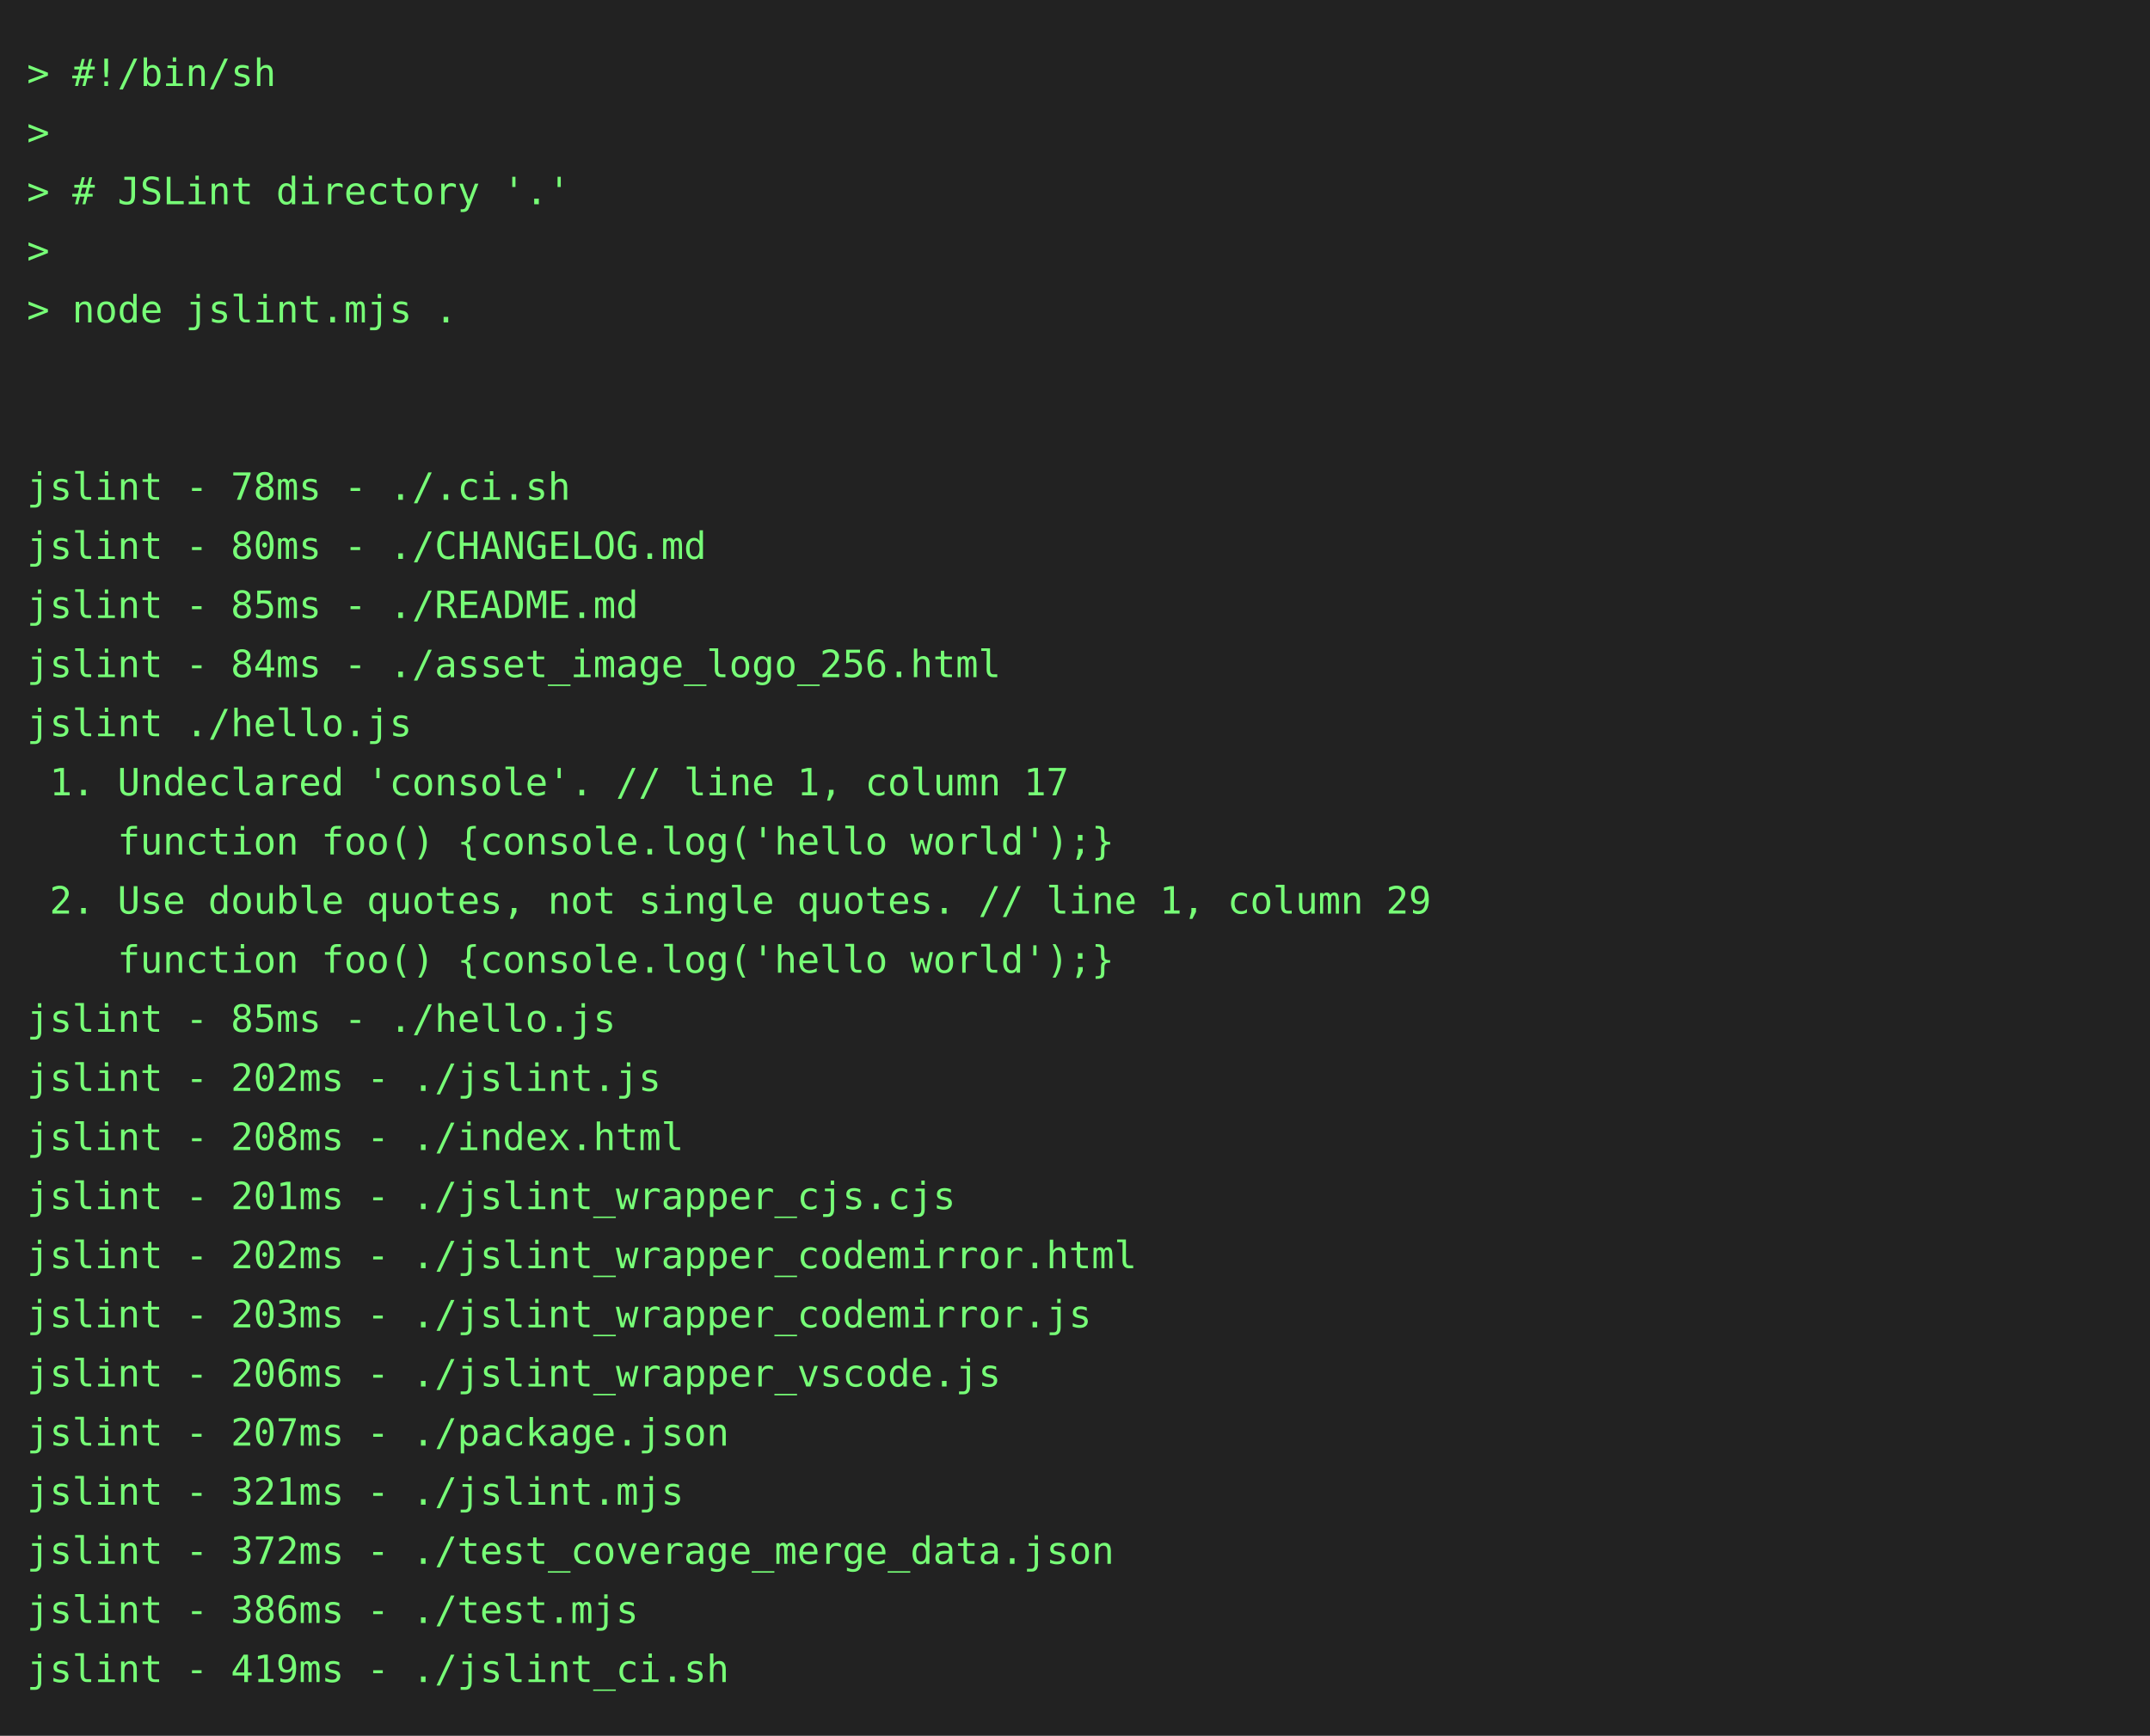
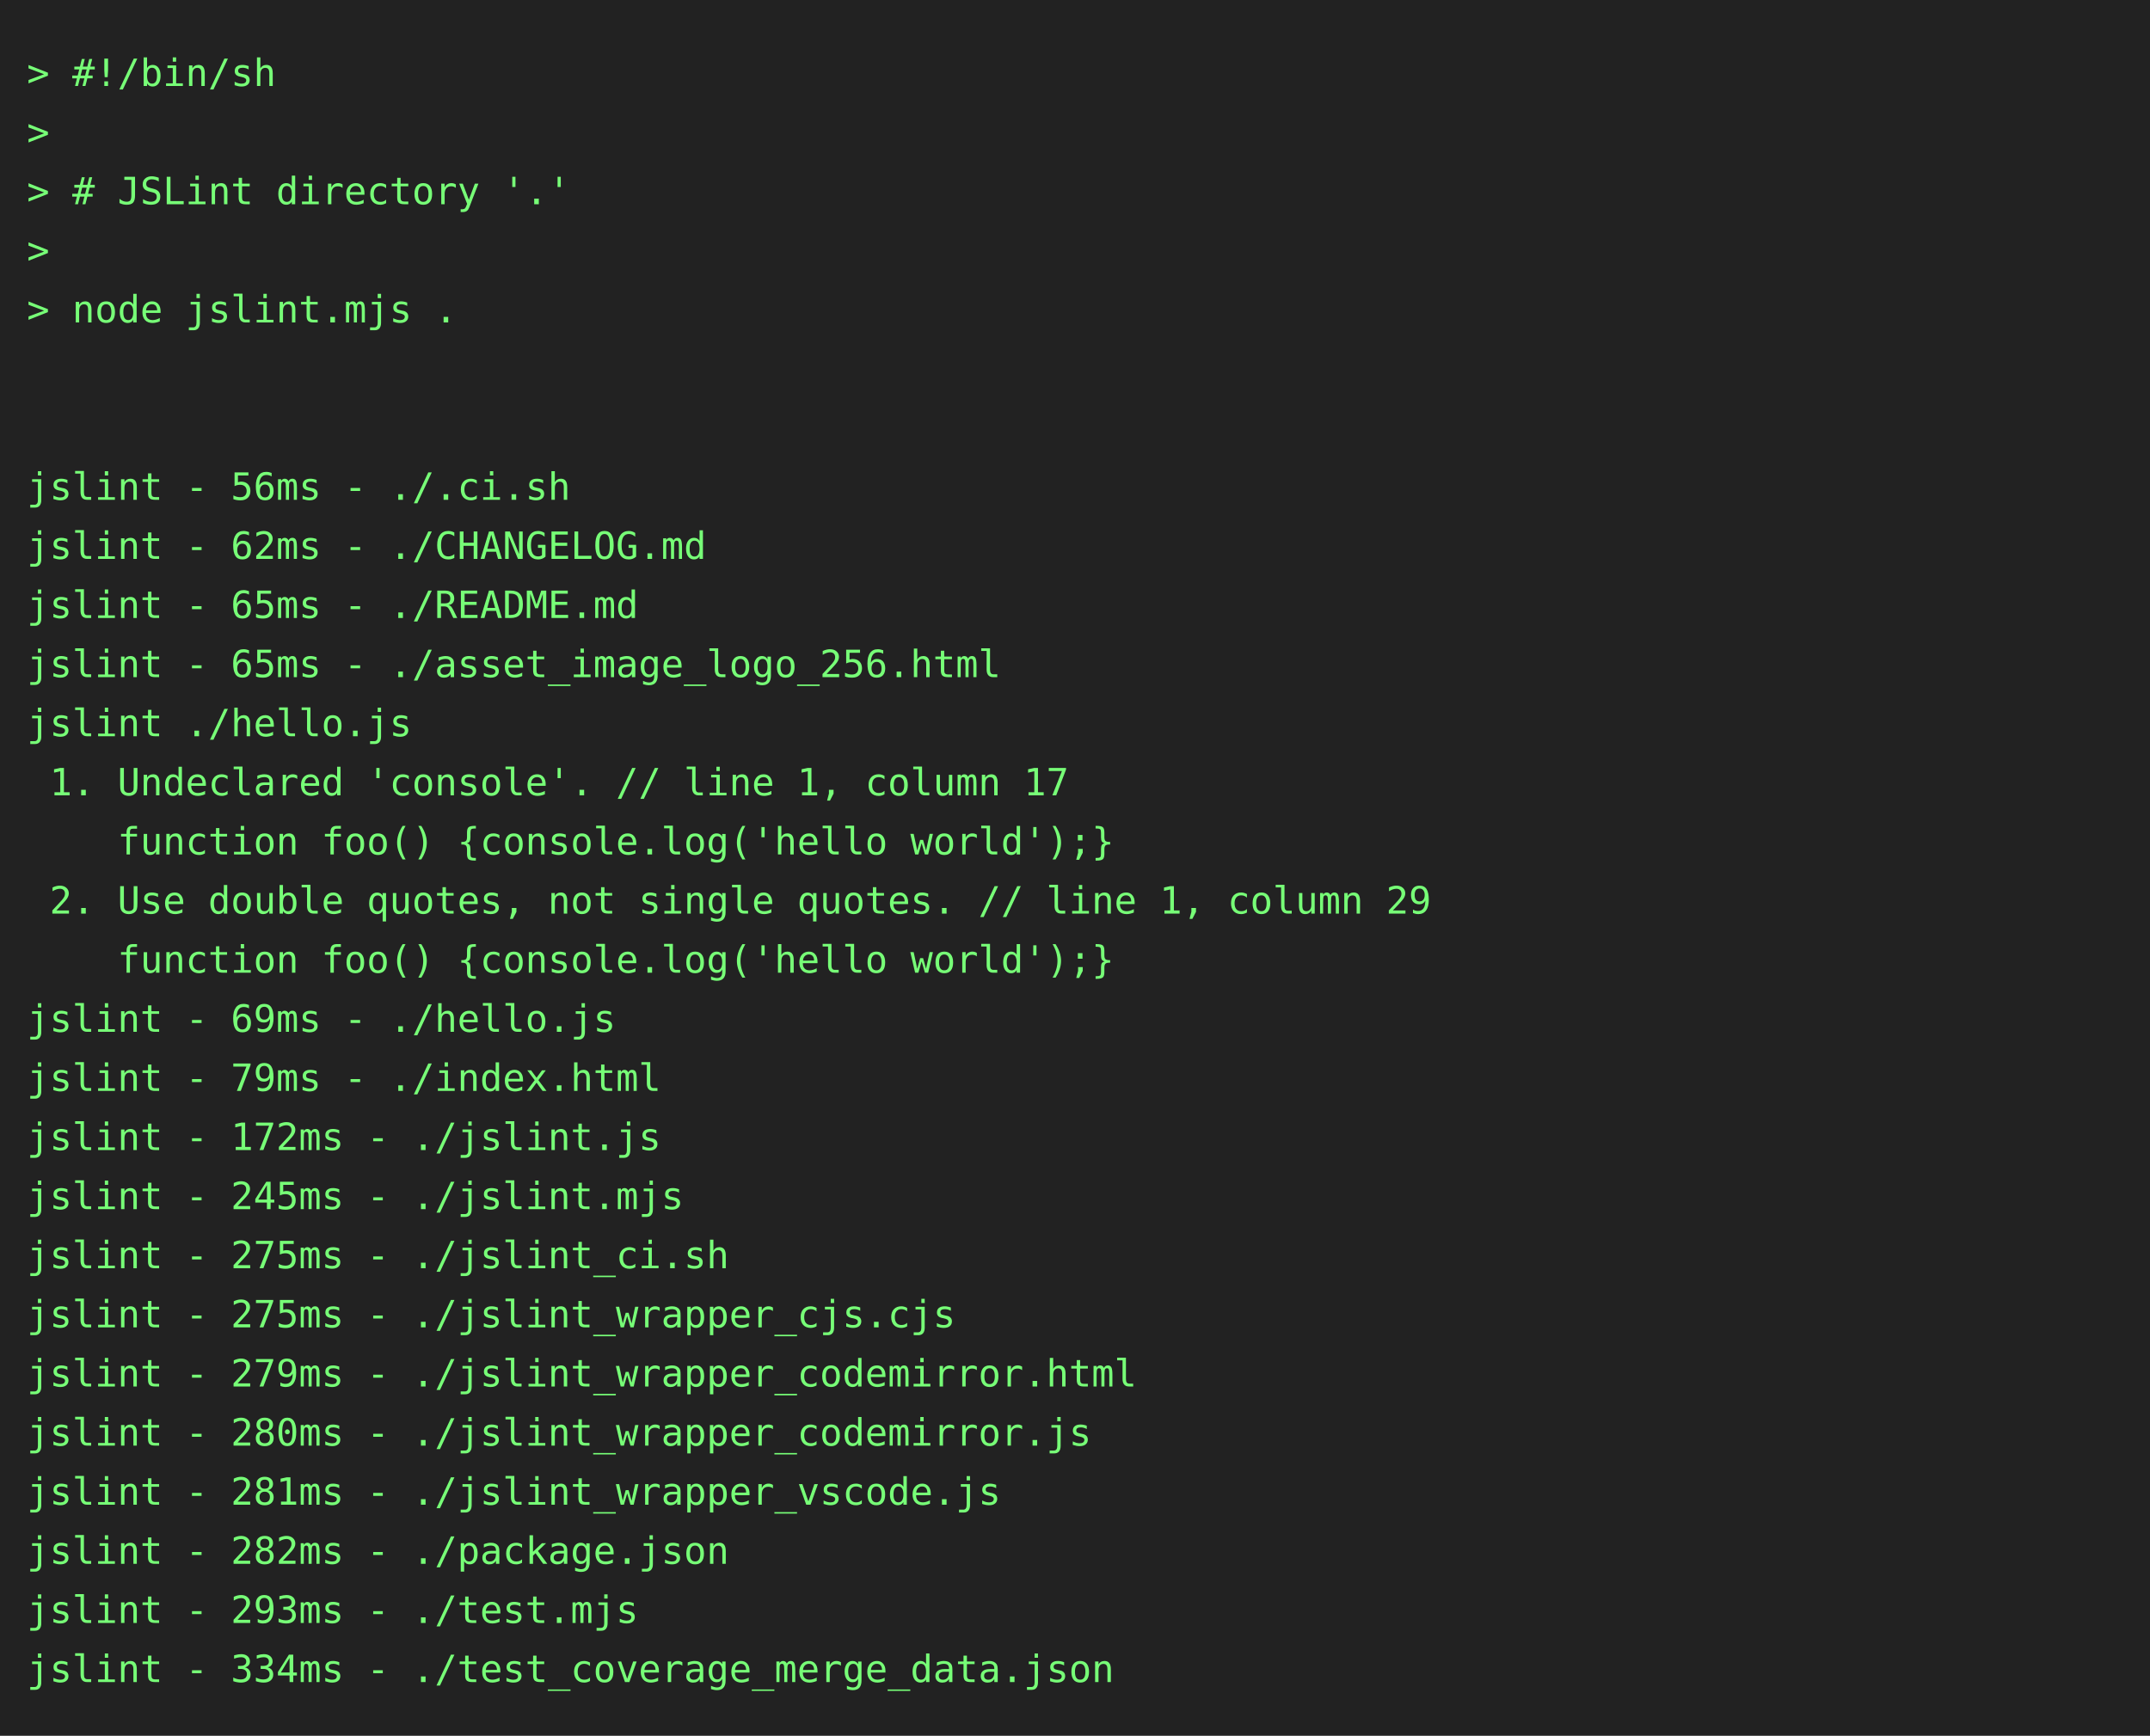
<svg xmlns="http://www.w3.org/2000/svg" height="646" width="800">
  <rect height="646" fill="#222" width="800" />
  <text fill="#7f7" font-family="consolas, menlo, monospace" font-size="14" xml:space="preserve">
    <tspan lengthAdjust="spacingAndGlyphs" textLength="768" x="10" y="32">&gt; #!/bin/sh                                                                                      </tspan>
    <tspan lengthAdjust="spacingAndGlyphs" textLength="768" x="10" y="54">&gt;                                                                                                </tspan>
    <tspan lengthAdjust="spacingAndGlyphs" textLength="768" x="10" y="76">&gt; # JSLint directory '.'                                                                         </tspan>
    <tspan lengthAdjust="spacingAndGlyphs" textLength="768" x="10" y="98">&gt;                                                                                                </tspan>
    <tspan lengthAdjust="spacingAndGlyphs" textLength="768" x="10" y="120">&gt; node jslint.mjs .                                                                              </tspan>
    <tspan lengthAdjust="spacingAndGlyphs" textLength="768" x="10" y="142">                                                                                                 </tspan>
    <tspan lengthAdjust="spacingAndGlyphs" textLength="768" x="10" y="164">                                                                                                 </tspan>
-     <tspan lengthAdjust="spacingAndGlyphs" textLength="768" x="10" y="186">jslint - 78ms - ./.ci.sh                                                                         </tspan>
-     <tspan lengthAdjust="spacingAndGlyphs" textLength="768" x="10" y="208">jslint - 80ms - ./CHANGELOG.md                                                                   </tspan>
-     <tspan lengthAdjust="spacingAndGlyphs" textLength="768" x="10" y="230">jslint - 85ms - ./README.md                                                                      </tspan>
-     <tspan lengthAdjust="spacingAndGlyphs" textLength="768" x="10" y="252">jslint - 84ms - ./asset_image_logo_256.html                                                      </tspan>
+     <tspan lengthAdjust="spacingAndGlyphs" textLength="768" x="10" y="186">jslint - 56ms - ./.ci.sh                                                                         </tspan>
+     <tspan lengthAdjust="spacingAndGlyphs" textLength="768" x="10" y="208">jslint - 62ms - ./CHANGELOG.md                                                                   </tspan>
+     <tspan lengthAdjust="spacingAndGlyphs" textLength="768" x="10" y="230">jslint - 65ms - ./README.md                                                                      </tspan>
+     <tspan lengthAdjust="spacingAndGlyphs" textLength="768" x="10" y="252">jslint - 65ms - ./asset_image_logo_256.html                                                      </tspan>
    <tspan lengthAdjust="spacingAndGlyphs" textLength="768" x="10" y="274">jslint ./hello.js                                                                                </tspan>
    <tspan lengthAdjust="spacingAndGlyphs" textLength="768" x="10" y="296"> 1. Undeclared 'console'. // line 1, column 17                                                   </tspan>
    <tspan lengthAdjust="spacingAndGlyphs" textLength="768" x="10" y="318">    function foo() {console.log('hello world');}                                                 </tspan>
    <tspan lengthAdjust="spacingAndGlyphs" textLength="768" x="10" y="340"> 2. Use double quotes, not single quotes. // line 1, column 29                                   </tspan>
    <tspan lengthAdjust="spacingAndGlyphs" textLength="768" x="10" y="362">    function foo() {console.log('hello world');}                                                 </tspan>
-     <tspan lengthAdjust="spacingAndGlyphs" textLength="768" x="10" y="384">jslint - 85ms - ./hello.js                                                                       </tspan>
-     <tspan lengthAdjust="spacingAndGlyphs" textLength="768" x="10" y="406">jslint - 202ms - ./jslint.js                                                                     </tspan>
-     <tspan lengthAdjust="spacingAndGlyphs" textLength="768" x="10" y="428">jslint - 208ms - ./index.html                                                                    </tspan>
-     <tspan lengthAdjust="spacingAndGlyphs" textLength="768" x="10" y="450">jslint - 201ms - ./jslint_wrapper_cjs.cjs                                                        </tspan>
-     <tspan lengthAdjust="spacingAndGlyphs" textLength="768" x="10" y="472">jslint - 202ms - ./jslint_wrapper_codemirror.html                                                </tspan>
-     <tspan lengthAdjust="spacingAndGlyphs" textLength="768" x="10" y="494">jslint - 203ms - ./jslint_wrapper_codemirror.js                                                  </tspan>
-     <tspan lengthAdjust="spacingAndGlyphs" textLength="768" x="10" y="516">jslint - 206ms - ./jslint_wrapper_vscode.js                                                      </tspan>
-     <tspan lengthAdjust="spacingAndGlyphs" textLength="768" x="10" y="538">jslint - 207ms - ./package.json                                                                  </tspan>
-     <tspan lengthAdjust="spacingAndGlyphs" textLength="768" x="10" y="560">jslint - 321ms - ./jslint.mjs                                                                    </tspan>
-     <tspan lengthAdjust="spacingAndGlyphs" textLength="768" x="10" y="582">jslint - 372ms - ./test_coverage_merge_data.json                                                 </tspan>
-     <tspan lengthAdjust="spacingAndGlyphs" textLength="768" x="10" y="604">jslint - 386ms - ./test.mjs                                                                      </tspan>
-     <tspan lengthAdjust="spacingAndGlyphs" textLength="768" x="10" y="626">jslint - 419ms - ./jslint_ci.sh                                                                  </tspan>
+     <tspan lengthAdjust="spacingAndGlyphs" textLength="768" x="10" y="384">jslint - 69ms - ./hello.js                                                                       </tspan>
+     <tspan lengthAdjust="spacingAndGlyphs" textLength="768" x="10" y="406">jslint - 79ms - ./index.html                                                                     </tspan>
+     <tspan lengthAdjust="spacingAndGlyphs" textLength="768" x="10" y="428">jslint - 172ms - ./jslint.js                                                                     </tspan>
+     <tspan lengthAdjust="spacingAndGlyphs" textLength="768" x="10" y="450">jslint - 245ms - ./jslint.mjs                                                                    </tspan>
+     <tspan lengthAdjust="spacingAndGlyphs" textLength="768" x="10" y="472">jslint - 275ms - ./jslint_ci.sh                                                                  </tspan>
+     <tspan lengthAdjust="spacingAndGlyphs" textLength="768" x="10" y="494">jslint - 275ms - ./jslint_wrapper_cjs.cjs                                                        </tspan>
+     <tspan lengthAdjust="spacingAndGlyphs" textLength="768" x="10" y="516">jslint - 279ms - ./jslint_wrapper_codemirror.html                                                </tspan>
+     <tspan lengthAdjust="spacingAndGlyphs" textLength="768" x="10" y="538">jslint - 280ms - ./jslint_wrapper_codemirror.js                                                  </tspan>
+     <tspan lengthAdjust="spacingAndGlyphs" textLength="768" x="10" y="560">jslint - 281ms - ./jslint_wrapper_vscode.js                                                      </tspan>
+     <tspan lengthAdjust="spacingAndGlyphs" textLength="768" x="10" y="582">jslint - 282ms - ./package.json                                                                  </tspan>
+     <tspan lengthAdjust="spacingAndGlyphs" textLength="768" x="10" y="604">jslint - 293ms - ./test.mjs                                                                      </tspan>
+     <tspan lengthAdjust="spacingAndGlyphs" textLength="768" x="10" y="626">jslint - 334ms - ./test_coverage_merge_data.json                                                 </tspan>
  </text>
</svg>
